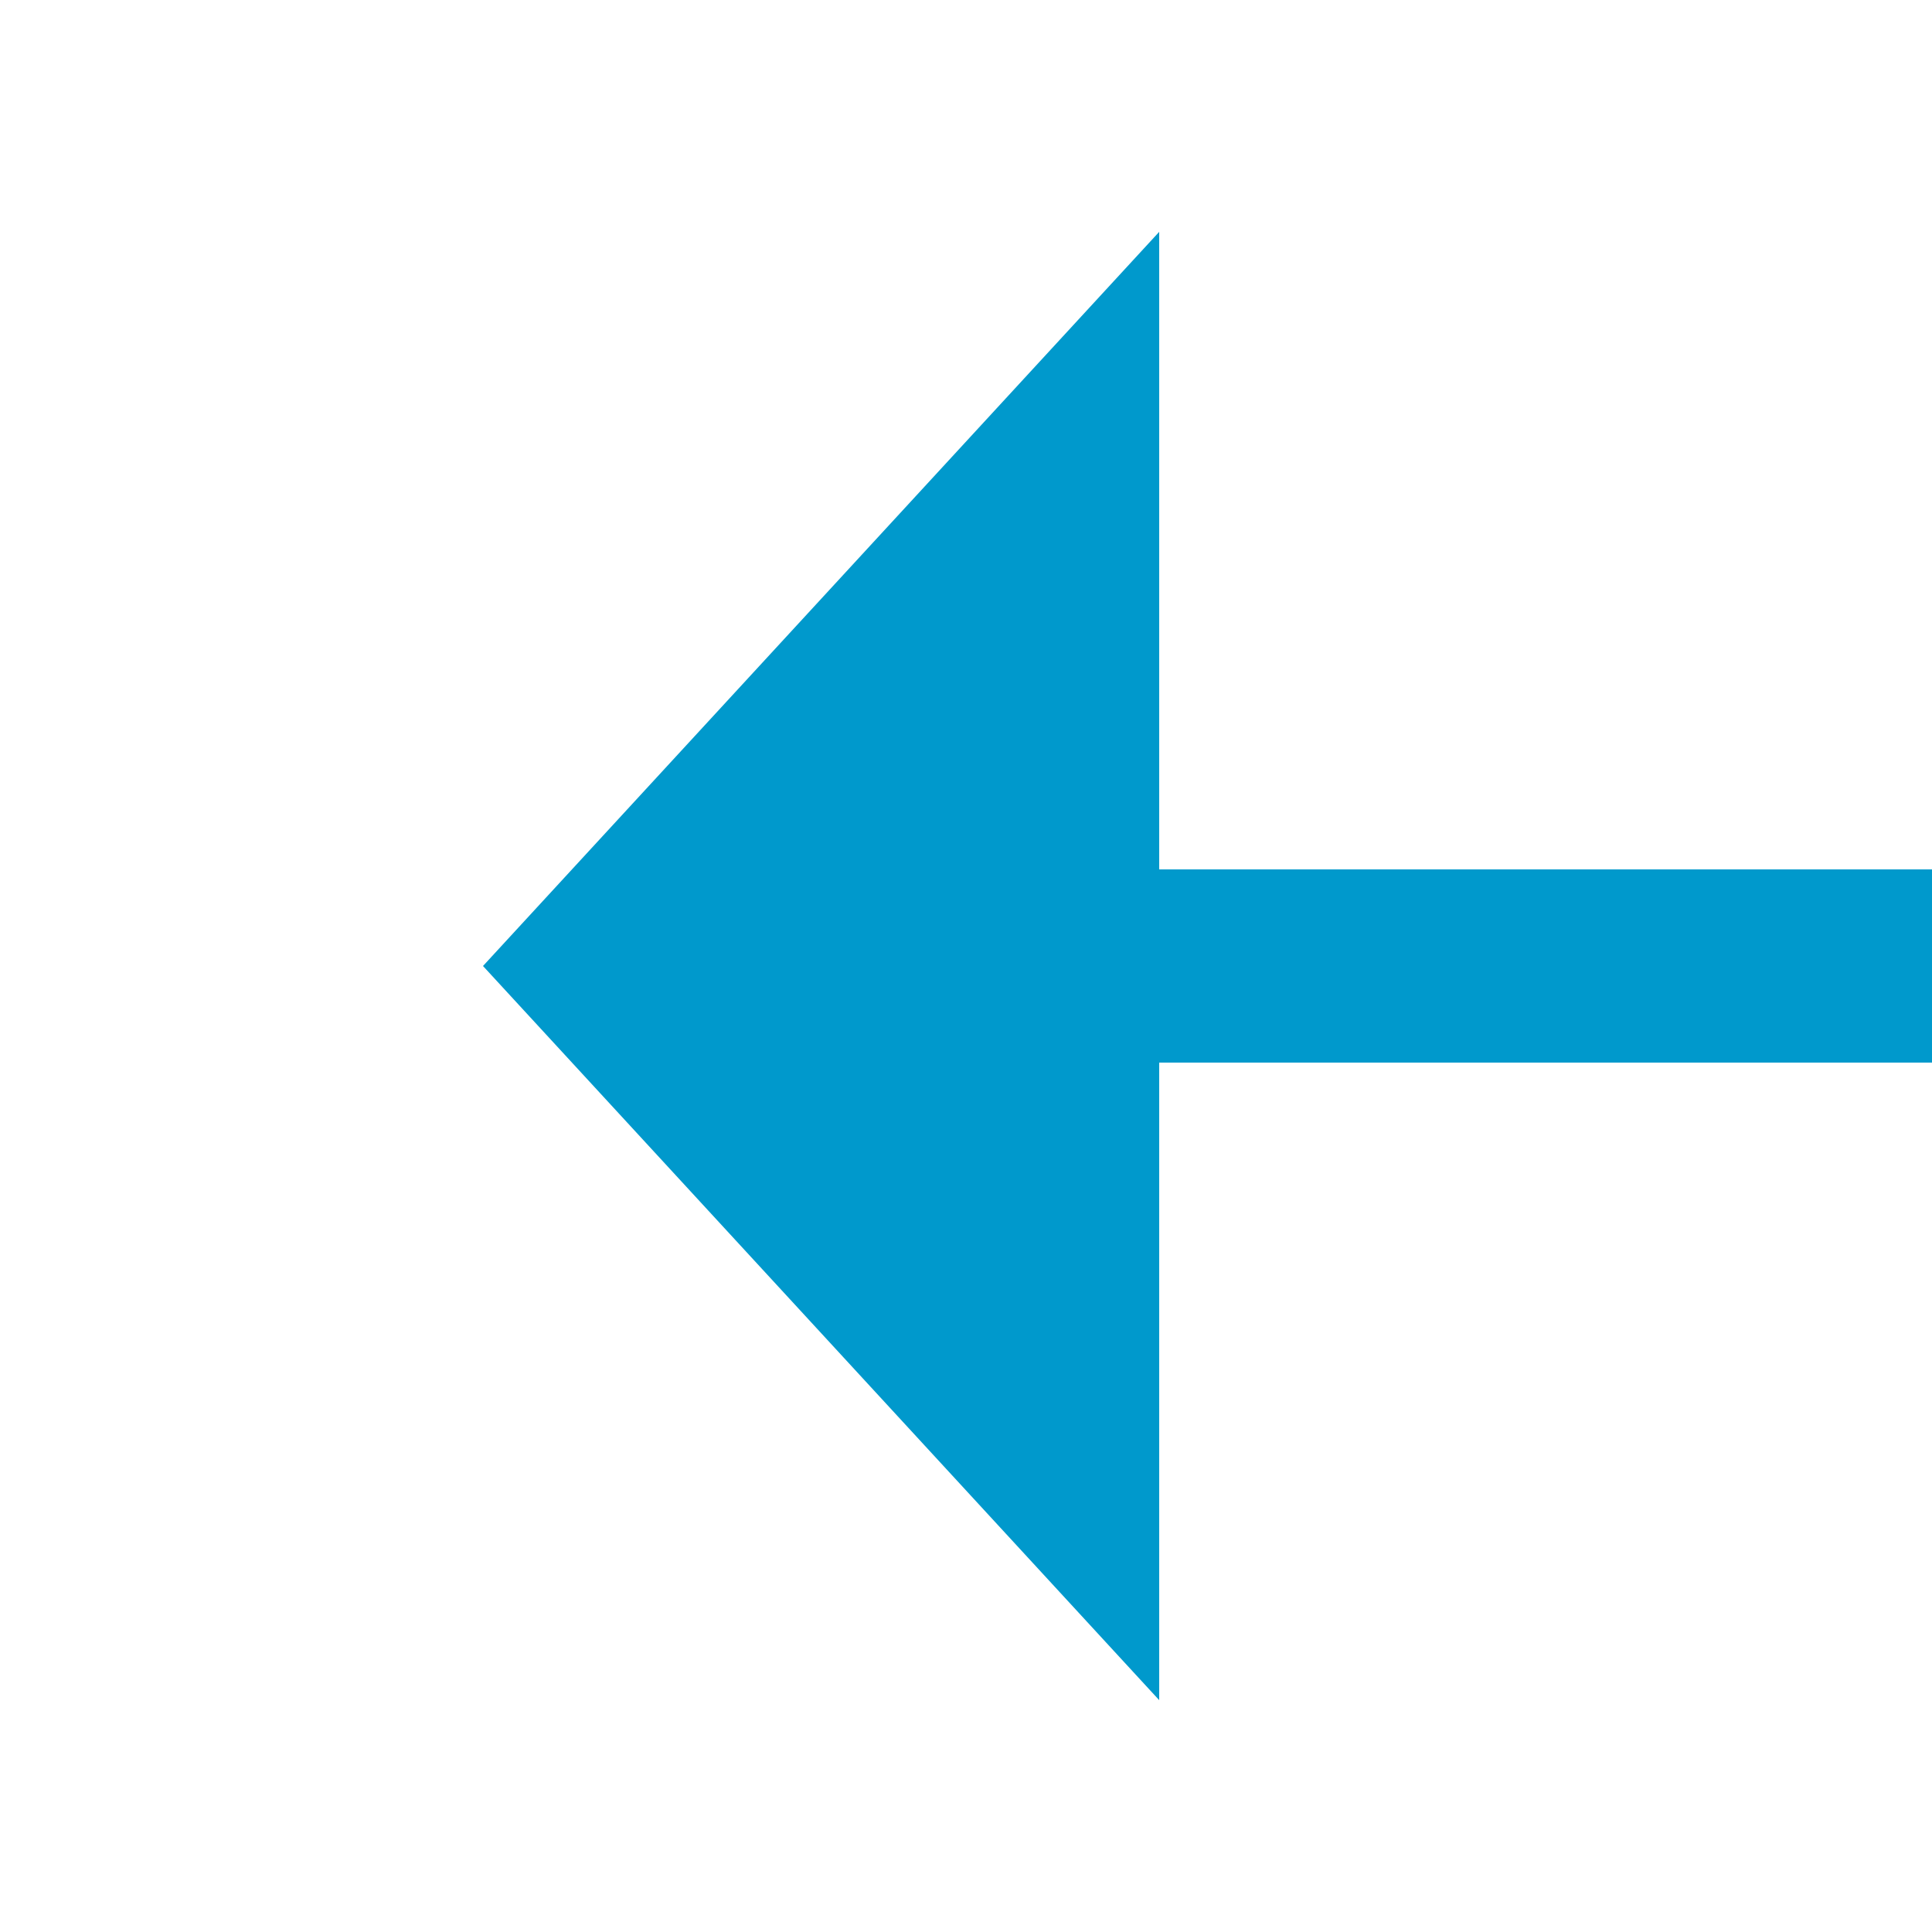
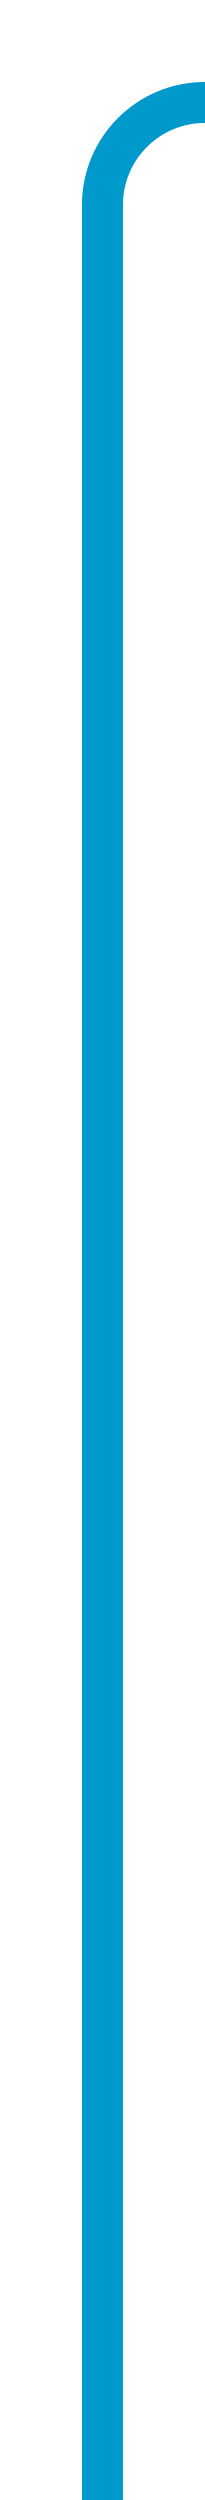
- <svg xmlns="http://www.w3.org/2000/svg" version="1.1" width="20px" height="20px" preserveAspectRatio="xMinYMid meet" viewBox="150 295  20 18">
-   <path d="M 270 304  L 161 304  " stroke-width="2" stroke="#0099cc" fill="none" />
-   <path d="M 162 296.4  L 155 304  L 162 311.6  L 162 296.4  Z " fill-rule="nonzero" fill="#0099cc" stroke="none" />
+ <svg xmlns="http://www.w3.org/2000/svg" version="1.1" width="10px" height="122px" preserveAspectRatio="xMidYMin meet" viewBox="1971 331  8 122">
+   <path d="M 2051 336  L 1980 336  A 5 5 0 0 0 1975 341 L 1975 453  " stroke-width="2" stroke="#0099cc" fill="none" />
</svg>
